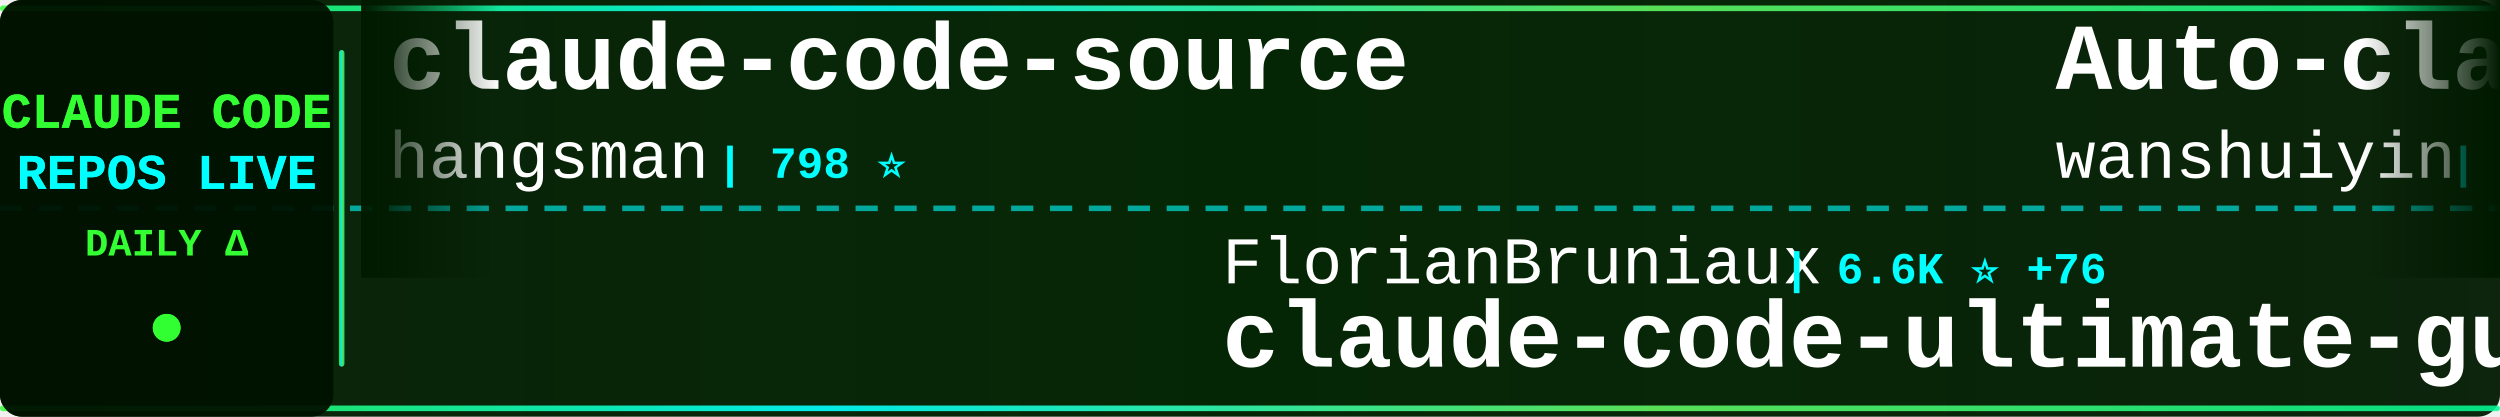
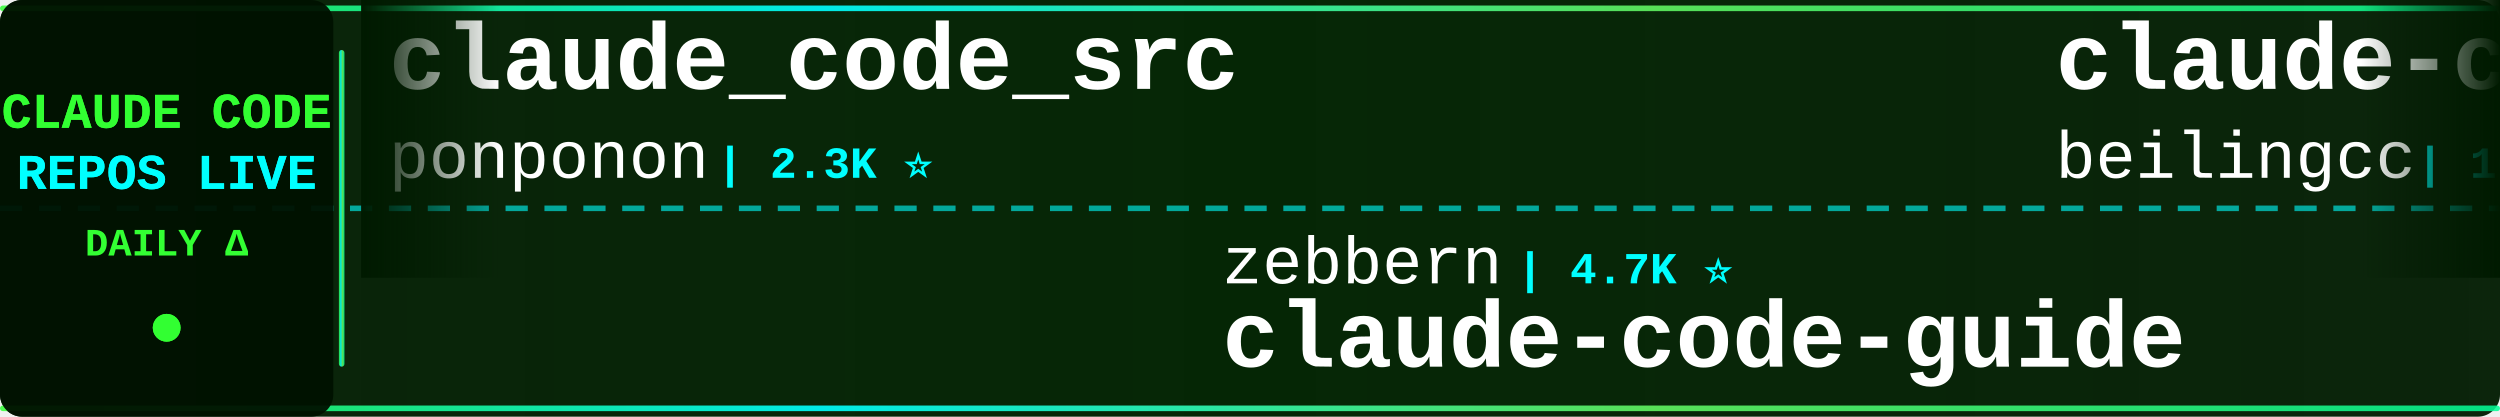
<svg xmlns="http://www.w3.org/2000/svg" width="900" height="150">
  <defs>
    <linearGradient id="tickerBg" x1="0%" y1="0%" x2="100%" y2="0%">
      <stop offset="0%" style="stop-color:#001a00;stop-opacity:0.95" />
      <stop offset="50%" style="stop-color:#002200;stop-opacity:0.98" />
      <stop offset="100%" style="stop-color:#001a00;stop-opacity:0.95" />
    </linearGradient>
    <linearGradient id="borderGrad" x1="0%" y1="0%" x2="100%" y2="0%">
      <stop offset="0%" style="stop-color:#33ff33;stop-opacity:0.85">
        <animate attributeName="stop-opacity" values="0.85;1;0.85" dur="2s" repeatCount="indefinite" />
      </stop>
      <stop offset="33%" style="stop-color:#00ffff;stop-opacity:0.9">
        <animate attributeName="stop-opacity" values="0.9;1;0.9" dur="2.2s" repeatCount="indefinite" />
      </stop>
      <stop offset="66%" style="stop-color:#66ff66;stop-opacity:0.85">
        <animate attributeName="stop-opacity" values="0.85;1;0.85" dur="1.8s" repeatCount="indefinite" />
      </stop>
      <stop offset="100%" style="stop-color:#00ff99;stop-opacity:0.85">
        <animate attributeName="stop-opacity" values="0.85;1;0.85" dur="2s" repeatCount="indefinite" />
      </stop>
    </linearGradient>
    <filter id="textGlow">
      <feGaussianBlur stdDeviation="0.1" result="coloredBlur" />
      <feMerge>
        <feMergeNode in="coloredBlur" />
        <feMergeNode in="SourceGraphic" />
      </feMerge>
    </filter>
    <filter id="metricGlow">
      <feGaussianBlur stdDeviation="0.2" result="coloredBlur" />
      <feMerge>
        <feMergeNode in="coloredBlur" />
        <feMergeNode in="SourceGraphic" />
      </feMerge>
    </filter>
    <linearGradient id="leftFade" x1="0%" y1="0%" x2="100%" y2="0%">
      <stop offset="0%" style="stop-color:#001a00;stop-opacity:1" />
      <stop offset="100%" style="stop-color:#001a00;stop-opacity:0" />
    </linearGradient>
    <linearGradient id="rightFade" x1="0%" y1="0%" x2="100%" y2="0%">
      <stop offset="0%" style="stop-color:#001a00;stop-opacity:0" />
      <stop offset="100%" style="stop-color:#001a00;stop-opacity:1" />
    </linearGradient>
  </defs>
  <rect width="900" height="150" fill="url(#tickerBg)" rx="8" />
  <rect x="0" y="2" width="900" height="2" fill="url(#borderGrad)" rx="1" />
  <rect x="0" y="146" width="900" height="2" fill="url(#borderGrad)" rx="1" />
  <line x1="0" y1="75" x2="900" y2="75" stroke="#00ffff" stroke-width="2" stroke-dasharray="8 6" opacity="0.6" />
  <rect x="0" y="0" width="120" height="150" fill="#001100" opacity="0.95" rx="8" />
  <text x="60" y="46" font-family="'Courier New', monospace" font-size="18" font-weight="bold" fill="#33ff33" text-anchor="middle" filter="url(#textGlow)">
    CLAUDE CODE
  </text>
  <text x="60" y="68" font-family="'Courier New', monospace" font-size="18" font-weight="bold" fill="#00ffff" text-anchor="middle" filter="url(#textGlow)">
    REPOS LIVE
  </text>
  <text x="60" y="92" font-family="'Courier New', monospace" font-size="14" font-weight="bold" fill="#33ff33" text-anchor="middle">
    DAILY Δ
  </text>
  <circle cx="60" cy="118" r="5" fill="#33ff33" filter="url(#metricGlow)">
    <animate attributeName="r" values="4;6;4" dur="1.5s" repeatCount="indefinite" />
    <animate attributeName="opacity" values="0.6;1;0.6" dur="1.5s" repeatCount="indefinite" />
  </circle>
  <rect x="122" y="18" width="2" height="114" fill="url(#borderGrad)" rx="1" />
  <clipPath id="tickerClip">
    <rect x="130" y="0" width="770" height="150" />
  </clipPath>
  <g clip-path="url(#tickerClip)">
    <g id="tickerItems">
      <animateTransform attributeName="transform" attributeType="XML" type="translate" from="0 0" to="-3000 0" dur="54s" repeatCount="indefinite" />
      <g transform="translate(0, 0)">
-         <text x="140" y="32" font-family="'Courier New', monospace" font-size="34" font-weight="bold" fill="#ffffff">claude-code-source</text>
-         <text x="140" y="64" font-family="'Courier New', monospace" font-size="24" font-weight="normal" fill="#ffffff" opacity="1.0">hangsman</text>
-         <text x="258" y="64" font-family="'Courier New', monospace" font-size="16" font-weight="bold" fill="#00ffff"> | 798 ⭐</text>
+         <text x="140" y="32" font-family="'Courier New', monospace" font-size="34" font-weight="bold" fill="#ffffff">claude_code_src</text>
+         <text x="140" y="64" font-family="'Courier New', monospace" font-size="24" font-weight="normal" fill="#ffffff" opacity="1.0">ponponon</text>
+         <text x="258" y="64" font-family="'Courier New', monospace" font-size="16" font-weight="bold" fill="#00ffff"> | 2.3K ⭐</text>
      </g>
      <g transform="translate(300, 0)">
-         <text x="140" y="102" font-family="'Courier New', monospace" font-size="24" font-weight="normal" fill="#ffffff" opacity="1.0">FlorianBruniaux</text>
-         <text x="342" y="102" font-family="'Courier New', monospace" font-size="16" font-weight="bold" fill="#00ffff"> | 6.6K ⭐ +76</text>
-         <text x="140" y="132" font-family="'Courier New', monospace" font-size="34" font-weight="bold" fill="#ffffff">claude-code-ultimate-gui...</text>
+         <text x="140" y="102" font-family="'Courier New', monospace" font-size="24" font-weight="normal" fill="#ffffff" opacity="1.0">zebbern</text>
+         <text x="246" y="102" font-family="'Courier New', monospace" font-size="16" font-weight="bold" fill="#00ffff"> | 4.7K ⭐</text>
+         <text x="140" y="132" font-family="'Courier New', monospace" font-size="34" font-weight="bold" fill="#ffffff">claude-code-guide</text>
      </g>
      <g transform="translate(600, 0)">
-         <text x="140" y="32" font-family="'Courier New', monospace" font-size="34" font-weight="bold" fill="#ffffff">Auto-claude-code-researc...</text>
-         <text x="140" y="64" font-family="'Courier New', monospace" font-size="24" font-weight="normal" fill="#ffffff" opacity="1.0">wanshuiyin</text>
-         <text x="282" y="64" font-family="'Courier New', monospace" font-size="16" font-weight="bold" fill="#00ffff"> | 19.6K ⭐ +25</text>
+         <text x="140" y="32" font-family="'Courier New', monospace" font-size="34" font-weight="bold" fill="#ffffff">claude-code</text>
+         <text x="140" y="64" font-family="'Courier New', monospace" font-size="24" font-weight="normal" fill="#ffffff" opacity="1.0">beilingcc</text>
+         <text x="270" y="64" font-family="'Courier New', monospace" font-size="16" font-weight="bold" fill="#00ffff"> | 104 ⭐</text>
      </g>
      <g transform="translate(900, 0)">
-         <text x="140" y="102" font-family="'Courier New', monospace" font-size="24" font-weight="normal" fill="#ffffff" opacity="1.0">pedrohcgs</text>
-         <text x="270" y="102" font-family="'Courier New', monospace" font-size="16" font-weight="bold" fill="#00ffff"> | 1.7K ⭐</text>
-         <text x="140" y="132" font-family="'Courier New', monospace" font-size="34" font-weight="bold" fill="#ffffff">claude-code-my-workflow</text>
+         <text x="140" y="102" font-family="'Courier New', monospace" font-size="24" font-weight="normal" fill="#ffffff" opacity="1.0">xorespesp</text>
+         <text x="270" y="102" font-family="'Courier New', monospace" font-size="16" font-weight="bold" fill="#00ffff"> | 231 ⭐</text>
+         <text x="140" y="132" font-family="'Courier New', monospace" font-size="34" font-weight="bold" fill="#ffffff">claude-code</text>
      </g>
      <g transform="translate(1200, 0)">
-         <text x="140" y="32" font-family="'Courier New', monospace" font-size="34" font-weight="bold" fill="#ffffff">claude-code-settings</text>
-         <text x="140" y="64" font-family="'Courier New', monospace" font-size="24" font-weight="normal" fill="#ffffff" opacity="1.0">feiskyer</text>
-         <text x="258" y="64" font-family="'Courier New', monospace" font-size="16" font-weight="bold" fill="#00ffff"> | 1.7K ⭐ +2</text>
+         <text x="140" y="32" font-family="'Courier New', monospace" font-size="34" font-weight="bold" fill="#ffffff">ClaudeCode</text>
+         <text x="140" y="64" font-family="'Courier New', monospace" font-size="24" font-weight="normal" fill="#ffffff" opacity="1.0">guanshan</text>
+         <text x="258" y="64" font-family="'Courier New', monospace" font-size="16" font-weight="bold" fill="#00ffff"> | 61 ⭐</text>
      </g>
      <g transform="translate(1500, 0)">
-         <text x="140" y="102" font-family="'Courier New', monospace" font-size="24" font-weight="normal" fill="#ffffff" opacity="1.0">anthropics</text>
-         <text x="282" y="102" font-family="'Courier New', monospace" font-size="16" font-weight="bold" fill="#00ffff"> | 7.1K ⭐ +3</text>
-         <text x="140" y="132" font-family="'Courier New', monospace" font-size="34" font-weight="bold" fill="#ffffff">claude-code-security-rev...</text>
+         <text x="140" y="102" font-family="'Courier New', monospace" font-size="24" font-weight="normal" fill="#ffffff" opacity="1.0">affaan-m</text>
+         <text x="258" y="102" font-family="'Courier New', monospace" font-size="16" font-weight="bold" fill="#00ffff"> | 309.0K ⭐ +314</text>
+         <text x="140" y="132" font-family="'Courier New', monospace" font-size="34" font-weight="bold" fill="#ffffff">ECC</text>
      </g>
      <g transform="translate(1800, 0)">
-         <text x="140" y="32" font-family="'Courier New', monospace" font-size="34" font-weight="bold" fill="#ffffff">ClaudeCodeAgents</text>
-         <text x="140" y="64" font-family="'Courier New', monospace" font-size="24" font-weight="normal" fill="#ffffff" opacity="1.0">darcyegb</text>
-         <text x="258" y="64" font-family="'Courier New', monospace" font-size="16" font-weight="bold" fill="#00ffff"> | 782 ⭐</text>
+         <text x="140" y="32" font-family="'Courier New', monospace" font-size="34" font-weight="bold" fill="#ffffff">claude-code-source</text>
+         <text x="140" y="64" font-family="'Courier New', monospace" font-size="24" font-weight="normal" fill="#ffffff" opacity="1.0">AprilNEA</text>
+         <text x="258" y="64" font-family="'Courier New', monospace" font-size="16" font-weight="bold" fill="#00ffff"> | 393 ⭐</text>
      </g>
      <g transform="translate(2100, 0)">
-         <text x="140" y="102" font-family="'Courier New', monospace" font-size="24" font-weight="normal" fill="#ffffff" opacity="1.0">https-deeplearning-ai</text>
-         <text x="414" y="102" font-family="'Courier New', monospace" font-size="16" font-weight="bold" fill="#00ffff"> | 566 ⭐</text>
-         <text x="140" y="132" font-family="'Courier New', monospace" font-size="34" font-weight="bold" fill="#ffffff">sc-claude-code-files</text>
+         <text x="140" y="102" font-family="'Courier New', monospace" font-size="24" font-weight="normal" fill="#ffffff" opacity="1.0">1rgs</text>
+         <text x="210" y="102" font-family="'Courier New', monospace" font-size="16" font-weight="bold" fill="#00ffff"> | 3.8K ⭐</text>
+         <text x="140" y="132" font-family="'Courier New', monospace" font-size="34" font-weight="bold" fill="#ffffff">claude-code-proxy</text>
      </g>
      <g transform="translate(2400, 0)">
-         <text x="140" y="32" font-family="'Courier New', monospace" font-size="34" font-weight="bold" fill="#ffffff">claude-code</text>
-         <text x="140" y="64" font-family="'Courier New', monospace" font-size="24" font-weight="normal" fill="#ffffff" opacity="1.0">ochamber</text>
-         <text x="258" y="64" font-family="'Courier New', monospace" font-size="16" font-weight="bold" fill="#00ffff"> | 8 ⭐</text>
+         <text x="140" y="32" font-family="'Courier New', monospace" font-size="34" font-weight="bold" fill="#ffffff">system_prompts_leaks</text>
+         <text x="140" y="64" font-family="'Courier New', monospace" font-size="24" font-weight="normal" fill="#ffffff" opacity="1.0">asgeirtj</text>
+         <text x="258" y="64" font-family="'Courier New', monospace" font-size="16" font-weight="bold" fill="#00ffff"> | 72.4K ⭐ +57</text>
      </g>
      <g transform="translate(2700, 0)">
-         <text x="140" y="102" font-family="'Courier New', monospace" font-size="24" font-weight="normal" fill="#ffffff" opacity="1.0">freestylefly</text>
-         <text x="306" y="102" font-family="'Courier New', monospace" font-size="16" font-weight="bold" fill="#00ffff"> | 133 ⭐</text>
+         <text x="140" y="102" font-family="'Courier New', monospace" font-size="24" font-weight="normal" fill="#ffffff" opacity="1.0">T-Lab-CUHKSZ</text>
+         <text x="306" y="102" font-family="'Courier New', monospace" font-size="16" font-weight="bold" fill="#00ffff"> | 327 ⭐</text>
        <text x="140" y="132" font-family="'Courier New', monospace" font-size="34" font-weight="bold" fill="#ffffff">claude-code</text>
      </g>
      <g transform="translate(3000, 0)">
-         <text x="140" y="32" font-family="'Courier New', monospace" font-size="34" font-weight="bold" fill="#ffffff">claude-code-source</text>
-         <text x="140" y="64" font-family="'Courier New', monospace" font-size="24" font-weight="normal" fill="#ffffff" opacity="1.0">hangsman</text>
-         <text x="258" y="64" font-family="'Courier New', monospace" font-size="16" font-weight="bold" fill="#00ffff"> | 798 ⭐</text>
+         <text x="140" y="32" font-family="'Courier New', monospace" font-size="34" font-weight="bold" fill="#ffffff">claude_code_src</text>
+         <text x="140" y="64" font-family="'Courier New', monospace" font-size="24" font-weight="normal" fill="#ffffff" opacity="1.0">ponponon</text>
+         <text x="258" y="64" font-family="'Courier New', monospace" font-size="16" font-weight="bold" fill="#00ffff"> | 2.3K ⭐</text>
      </g>
      <g transform="translate(3300, 0)">
-         <text x="140" y="102" font-family="'Courier New', monospace" font-size="24" font-weight="normal" fill="#ffffff" opacity="1.0">FlorianBruniaux</text>
-         <text x="342" y="102" font-family="'Courier New', monospace" font-size="16" font-weight="bold" fill="#00ffff"> | 6.6K ⭐ +76</text>
-         <text x="140" y="132" font-family="'Courier New', monospace" font-size="34" font-weight="bold" fill="#ffffff">claude-code-ultimate-gui...</text>
+         <text x="140" y="102" font-family="'Courier New', monospace" font-size="24" font-weight="normal" fill="#ffffff" opacity="1.0">zebbern</text>
+         <text x="246" y="102" font-family="'Courier New', monospace" font-size="16" font-weight="bold" fill="#00ffff"> | 4.7K ⭐</text>
+         <text x="140" y="132" font-family="'Courier New', monospace" font-size="34" font-weight="bold" fill="#ffffff">claude-code-guide</text>
      </g>
      <g transform="translate(3600, 0)">
-         <text x="140" y="32" font-family="'Courier New', monospace" font-size="34" font-weight="bold" fill="#ffffff">Auto-claude-code-researc...</text>
-         <text x="140" y="64" font-family="'Courier New', monospace" font-size="24" font-weight="normal" fill="#ffffff" opacity="1.0">wanshuiyin</text>
-         <text x="282" y="64" font-family="'Courier New', monospace" font-size="16" font-weight="bold" fill="#00ffff"> | 19.6K ⭐ +25</text>
+         <text x="140" y="32" font-family="'Courier New', monospace" font-size="34" font-weight="bold" fill="#ffffff">claude-code</text>
+         <text x="140" y="64" font-family="'Courier New', monospace" font-size="24" font-weight="normal" fill="#ffffff" opacity="1.0">beilingcc</text>
+         <text x="270" y="64" font-family="'Courier New', monospace" font-size="16" font-weight="bold" fill="#00ffff"> | 104 ⭐</text>
      </g>
      <g transform="translate(3900, 0)">
-         <text x="140" y="102" font-family="'Courier New', monospace" font-size="24" font-weight="normal" fill="#ffffff" opacity="1.0">pedrohcgs</text>
-         <text x="270" y="102" font-family="'Courier New', monospace" font-size="16" font-weight="bold" fill="#00ffff"> | 1.7K ⭐</text>
-         <text x="140" y="132" font-family="'Courier New', monospace" font-size="34" font-weight="bold" fill="#ffffff">claude-code-my-workflow</text>
+         <text x="140" y="102" font-family="'Courier New', monospace" font-size="24" font-weight="normal" fill="#ffffff" opacity="1.0">xorespesp</text>
+         <text x="270" y="102" font-family="'Courier New', monospace" font-size="16" font-weight="bold" fill="#00ffff"> | 231 ⭐</text>
+         <text x="140" y="132" font-family="'Courier New', monospace" font-size="34" font-weight="bold" fill="#ffffff">claude-code</text>
      </g>
    </g>
  </g>
  <rect x="130" y="0" width="50" height="100" fill="url(#leftFade)" />
  <rect x="850" y="0" width="50" height="100" fill="url(#rightFade)" />
</svg>
